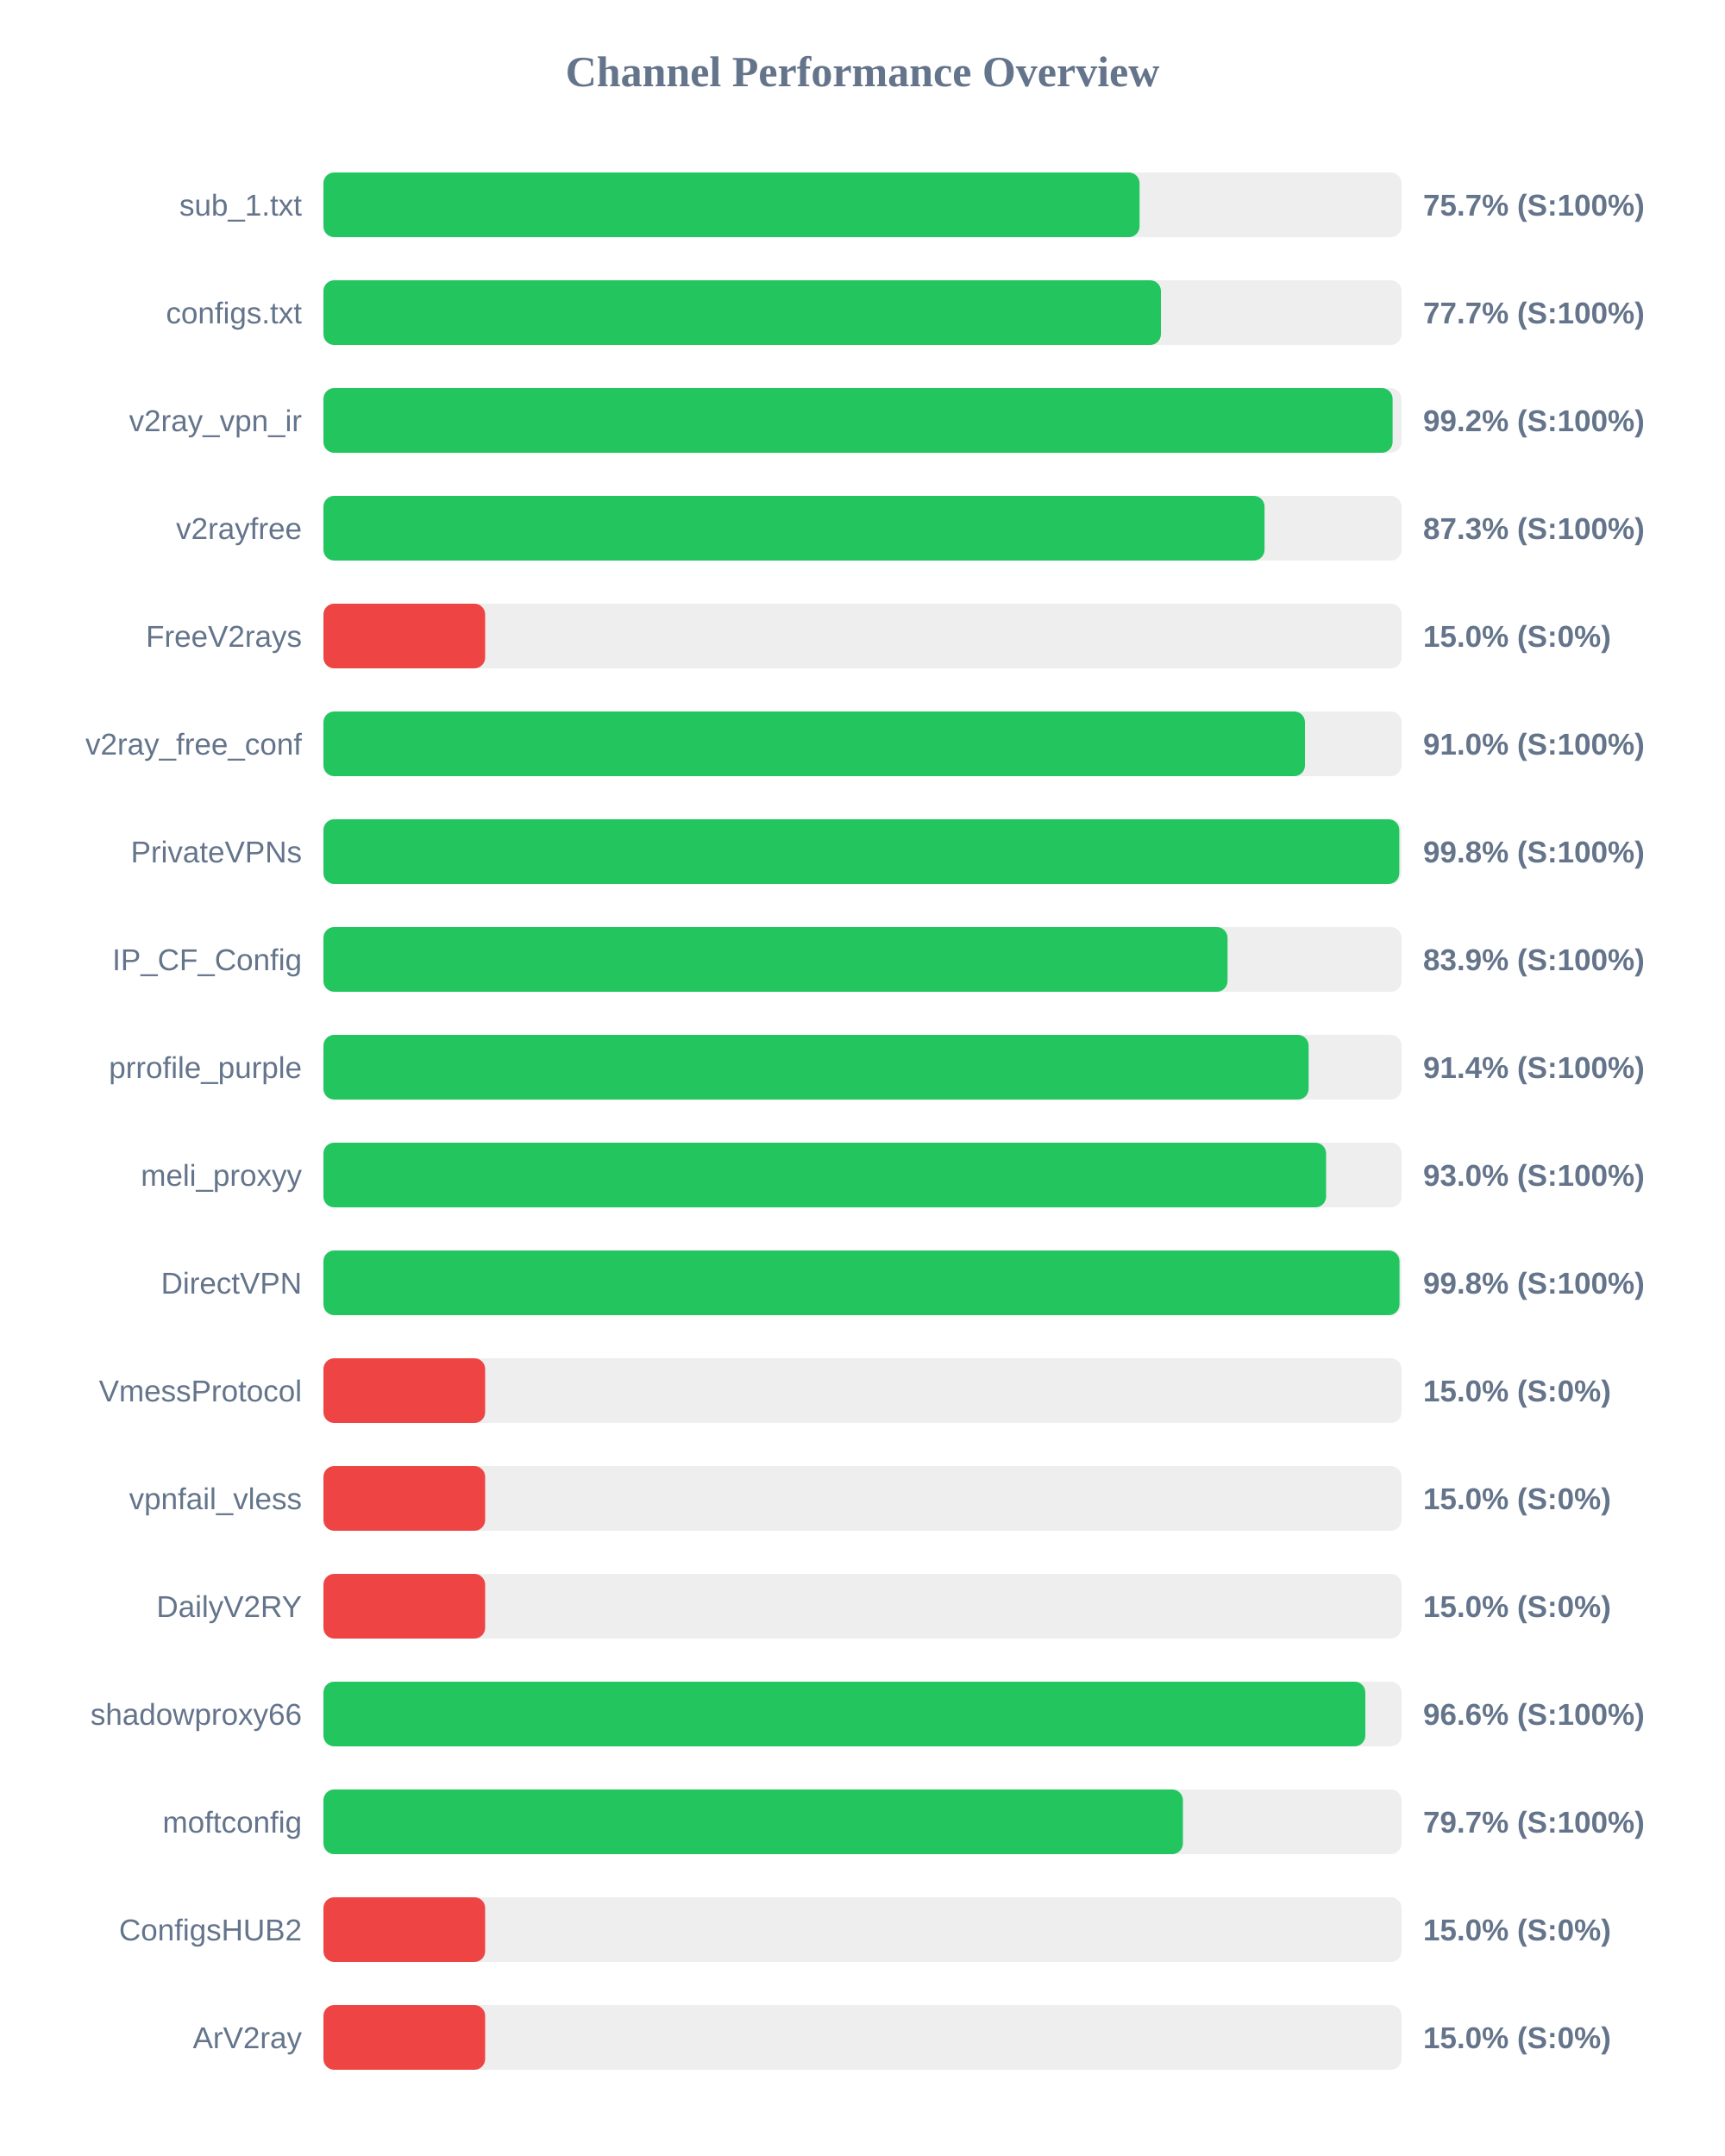
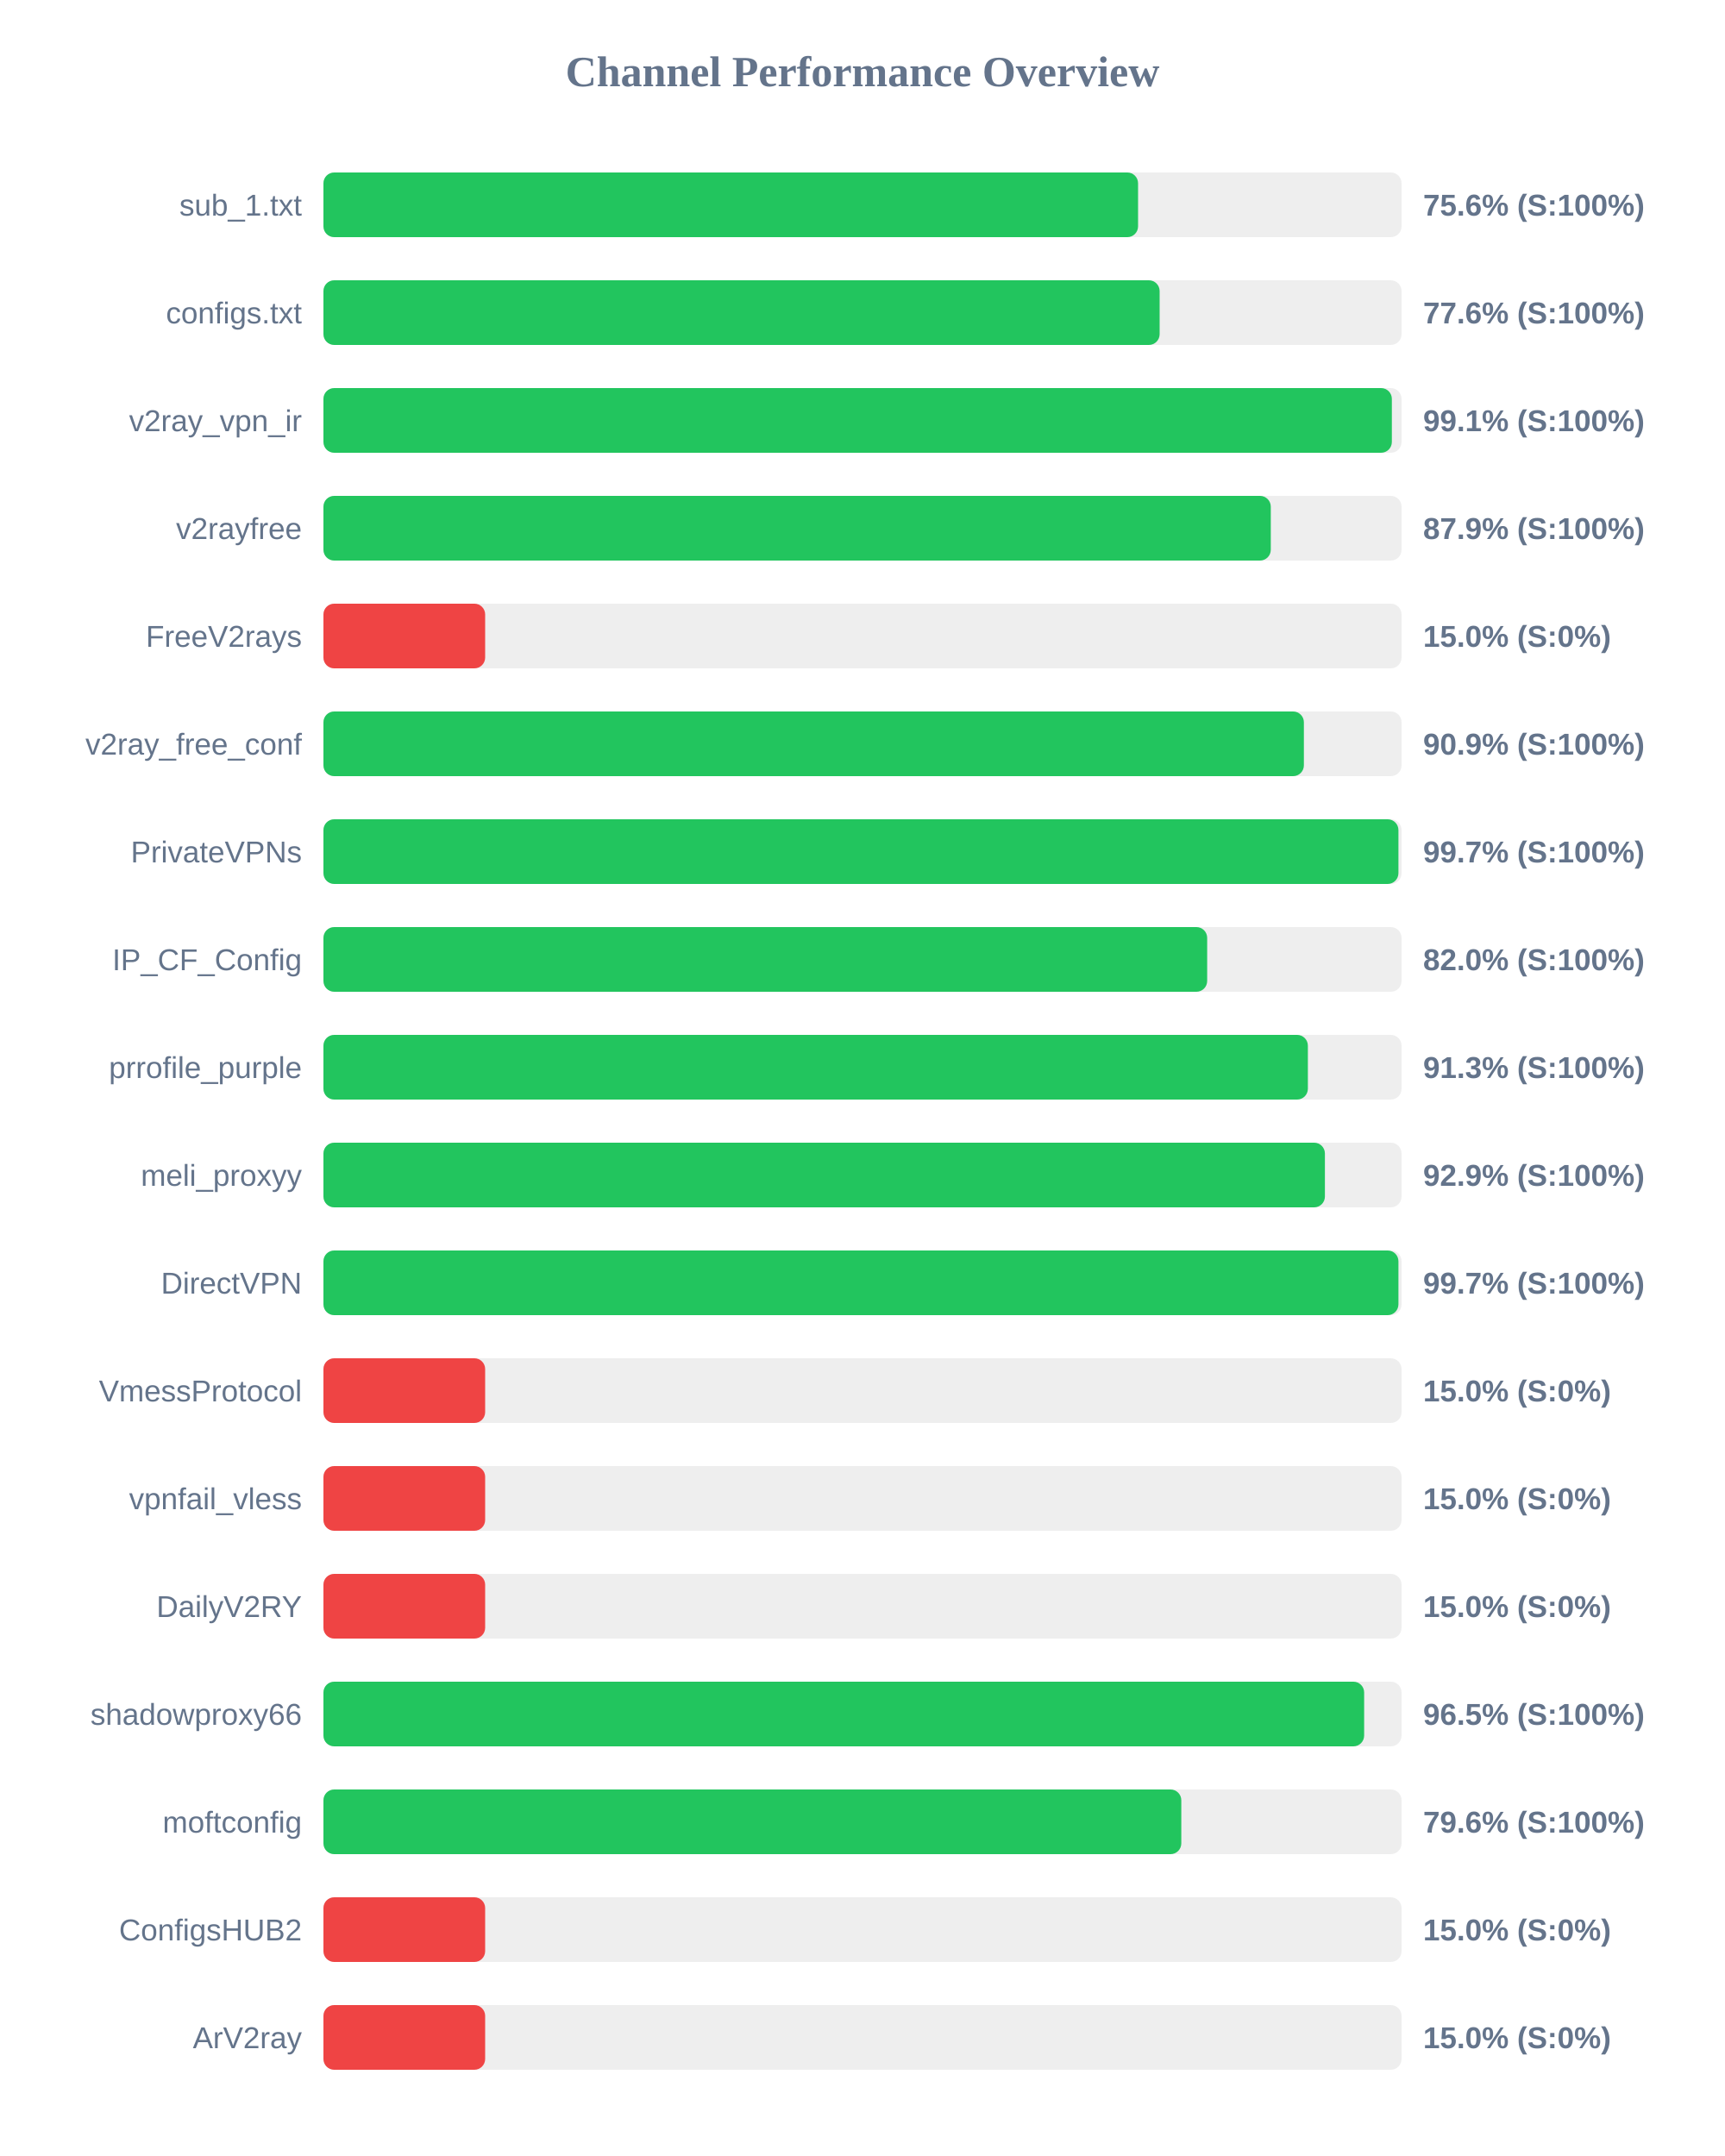
<svg xmlns="http://www.w3.org/2000/svg" width="800" height="1000" version="1.1">
  <style>
        .row { font: 14px Arial; fill: #64748b; }
        .score { font: bold 14px Arial; fill: #64748b; }
    </style>
  <text x="400" y="40" text-anchor="middle" font-size="20px" font-weight="bold" fill="#64748b">Channel Performance Overview</text>
  <rect x="150" y="80" width="500" height="30" fill="#eee" rx="5" />
-   <rect x="150" y="80" width="378.5" height="30" fill="#22c55e" rx="5" />
+   <rect x="150" y="80" width="377.8" height="30" fill="#22c55e" rx="5" />
  <text x="140" y="100" text-anchor="end" class="row">sub_1.txt</text>
-   <text x="660" y="100" text-anchor="start" class="score">75.7% (S:100%)</text>
+   <text x="660" y="100" text-anchor="start" class="score">75.6% (S:100%)</text>
  <rect x="150" y="130" width="500" height="30" fill="#eee" rx="5" />
-   <rect x="150" y="130" width="388.4" height="30" fill="#22c55e" rx="5" />
+   <rect x="150" y="130" width="387.8" height="30" fill="#22c55e" rx="5" />
  <text x="140" y="150" text-anchor="end" class="row">configs.txt</text>
-   <text x="660" y="150" text-anchor="start" class="score">77.7% (S:100%)</text>
+   <text x="660" y="150" text-anchor="start" class="score">77.6% (S:100%)</text>
  <rect x="150" y="180" width="500" height="30" fill="#eee" rx="5" />
-   <rect x="150" y="180" width="495.85" height="30" fill="#22c55e" rx="5" />
+   <rect x="150" y="180" width="495.5" height="30" fill="#22c55e" rx="5" />
  <text x="140" y="200" text-anchor="end" class="row">v2ray_vpn_ir</text>
-   <text x="660" y="200" text-anchor="start" class="score">99.2% (S:100%)</text>
+   <text x="660" y="200" text-anchor="start" class="score">99.1% (S:100%)</text>
  <rect x="150" y="230" width="500" height="30" fill="#eee" rx="5" />
-   <rect x="150" y="230" width="436.45" height="30" fill="#22c55e" rx="5" />
+   <rect x="150" y="230" width="439.35" height="30" fill="#22c55e" rx="5" />
  <text x="140" y="250" text-anchor="end" class="row">v2rayfree</text>
-   <text x="660" y="250" text-anchor="start" class="score">87.3% (S:100%)</text>
+   <text x="660" y="250" text-anchor="start" class="score">87.9% (S:100%)</text>
  <rect x="150" y="280" width="500" height="30" fill="#eee" rx="5" />
  <rect x="150" y="280" width="75.0" height="30" fill="#ef4444" rx="5" />
  <text x="140" y="300" text-anchor="end" class="row">FreeV2rays</text>
  <text x="660" y="300" text-anchor="start" class="score">15.0% (S:0%)</text>
  <rect x="150" y="330" width="500" height="30" fill="#eee" rx="5" />
-   <rect x="150" y="330" width="455.2" height="30" fill="#22c55e" rx="5" />
+   <rect x="150" y="330" width="454.7" height="30" fill="#22c55e" rx="5" />
  <text x="140" y="350" text-anchor="end" class="row">v2ray_free_conf</text>
-   <text x="660" y="350" text-anchor="start" class="score">91.0% (S:100%)</text>
+   <text x="660" y="350" text-anchor="start" class="score">90.9% (S:100%)</text>
  <rect x="150" y="380" width="500" height="30" fill="#eee" rx="5" />
-   <rect x="150" y="380" width="498.95" height="30" fill="#22c55e" rx="5" />
+   <rect x="150" y="380" width="498.55" height="30" fill="#22c55e" rx="5" />
  <text x="140" y="400" text-anchor="end" class="row">PrivateVPNs</text>
-   <text x="660" y="400" text-anchor="start" class="score">99.8% (S:100%)</text>
+   <text x="660" y="400" text-anchor="start" class="score">99.7% (S:100%)</text>
  <rect x="150" y="430" width="500" height="30" fill="#eee" rx="5" />
-   <rect x="150" y="430" width="419.3" height="30" fill="#22c55e" rx="5" />
+   <rect x="150" y="430" width="409.85" height="30" fill="#22c55e" rx="5" />
  <text x="140" y="450" text-anchor="end" class="row">IP_CF_Config</text>
-   <text x="660" y="450" text-anchor="start" class="score">83.9% (S:100%)</text>
+   <text x="660" y="450" text-anchor="start" class="score">82.0% (S:100%)</text>
  <rect x="150" y="480" width="500" height="30" fill="#eee" rx="5" />
-   <rect x="150" y="480" width="456.9" height="30" fill="#22c55e" rx="5" />
+   <rect x="150" y="480" width="456.55" height="30" fill="#22c55e" rx="5" />
  <text x="140" y="500" text-anchor="end" class="row">prrofile_purple</text>
-   <text x="660" y="500" text-anchor="start" class="score">91.4% (S:100%)</text>
+   <text x="660" y="500" text-anchor="start" class="score">91.3% (S:100%)</text>
  <rect x="150" y="530" width="500" height="30" fill="#eee" rx="5" />
-   <rect x="150" y="530" width="465.0" height="30" fill="#22c55e" rx="5" />
+   <rect x="150" y="530" width="464.45" height="30" fill="#22c55e" rx="5" />
  <text x="140" y="550" text-anchor="end" class="row">meli_proxyy</text>
-   <text x="660" y="550" text-anchor="start" class="score">93.0% (S:100%)</text>
+   <text x="660" y="550" text-anchor="start" class="score">92.9% (S:100%)</text>
  <rect x="150" y="580" width="500" height="30" fill="#eee" rx="5" />
-   <rect x="150" y="580" width="499.05" height="30" fill="#22c55e" rx="5" />
+   <rect x="150" y="580" width="498.55" height="30" fill="#22c55e" rx="5" />
  <text x="140" y="600" text-anchor="end" class="row">DirectVPN</text>
-   <text x="660" y="600" text-anchor="start" class="score">99.8% (S:100%)</text>
+   <text x="660" y="600" text-anchor="start" class="score">99.7% (S:100%)</text>
  <rect x="150" y="630" width="500" height="30" fill="#eee" rx="5" />
  <rect x="150" y="630" width="75.0" height="30" fill="#ef4444" rx="5" />
  <text x="140" y="650" text-anchor="end" class="row">VmessProtocol</text>
  <text x="660" y="650" text-anchor="start" class="score">15.0% (S:0%)</text>
  <rect x="150" y="680" width="500" height="30" fill="#eee" rx="5" />
  <rect x="150" y="680" width="75.0" height="30" fill="#ef4444" rx="5" />
  <text x="140" y="700" text-anchor="end" class="row">vpnfail_vless</text>
  <text x="660" y="700" text-anchor="start" class="score">15.0% (S:0%)</text>
  <rect x="150" y="730" width="500" height="30" fill="#eee" rx="5" />
  <rect x="150" y="730" width="75.0" height="30" fill="#ef4444" rx="5" />
  <text x="140" y="750" text-anchor="end" class="row">DailyV2RY</text>
  <text x="660" y="750" text-anchor="start" class="score">15.0% (S:0%)</text>
  <rect x="150" y="780" width="500" height="30" fill="#eee" rx="5" />
-   <rect x="150" y="780" width="483.2" height="30" fill="#22c55e" rx="5" />
+   <rect x="150" y="780" width="482.65" height="30" fill="#22c55e" rx="5" />
  <text x="140" y="800" text-anchor="end" class="row">shadowproxy66</text>
-   <text x="660" y="800" text-anchor="start" class="score">96.6% (S:100%)</text>
+   <text x="660" y="800" text-anchor="start" class="score">96.5% (S:100%)</text>
  <rect x="150" y="830" width="500" height="30" fill="#eee" rx="5" />
-   <rect x="150" y="830" width="398.6" height="30" fill="#22c55e" rx="5" />
+   <rect x="150" y="830" width="397.85" height="30" fill="#22c55e" rx="5" />
  <text x="140" y="850" text-anchor="end" class="row">moftconfig</text>
-   <text x="660" y="850" text-anchor="start" class="score">79.7% (S:100%)</text>
+   <text x="660" y="850" text-anchor="start" class="score">79.6% (S:100%)</text>
  <rect x="150" y="880" width="500" height="30" fill="#eee" rx="5" />
  <rect x="150" y="880" width="75.0" height="30" fill="#ef4444" rx="5" />
  <text x="140" y="900" text-anchor="end" class="row">ConfigsHUB2</text>
  <text x="660" y="900" text-anchor="start" class="score">15.0% (S:0%)</text>
  <rect x="150" y="930" width="500" height="30" fill="#eee" rx="5" />
  <rect x="150" y="930" width="75.0" height="30" fill="#ef4444" rx="5" />
  <text x="140" y="950" text-anchor="end" class="row">ArV2ray</text>
  <text x="660" y="950" text-anchor="start" class="score">15.0% (S:0%)</text>
</svg>
